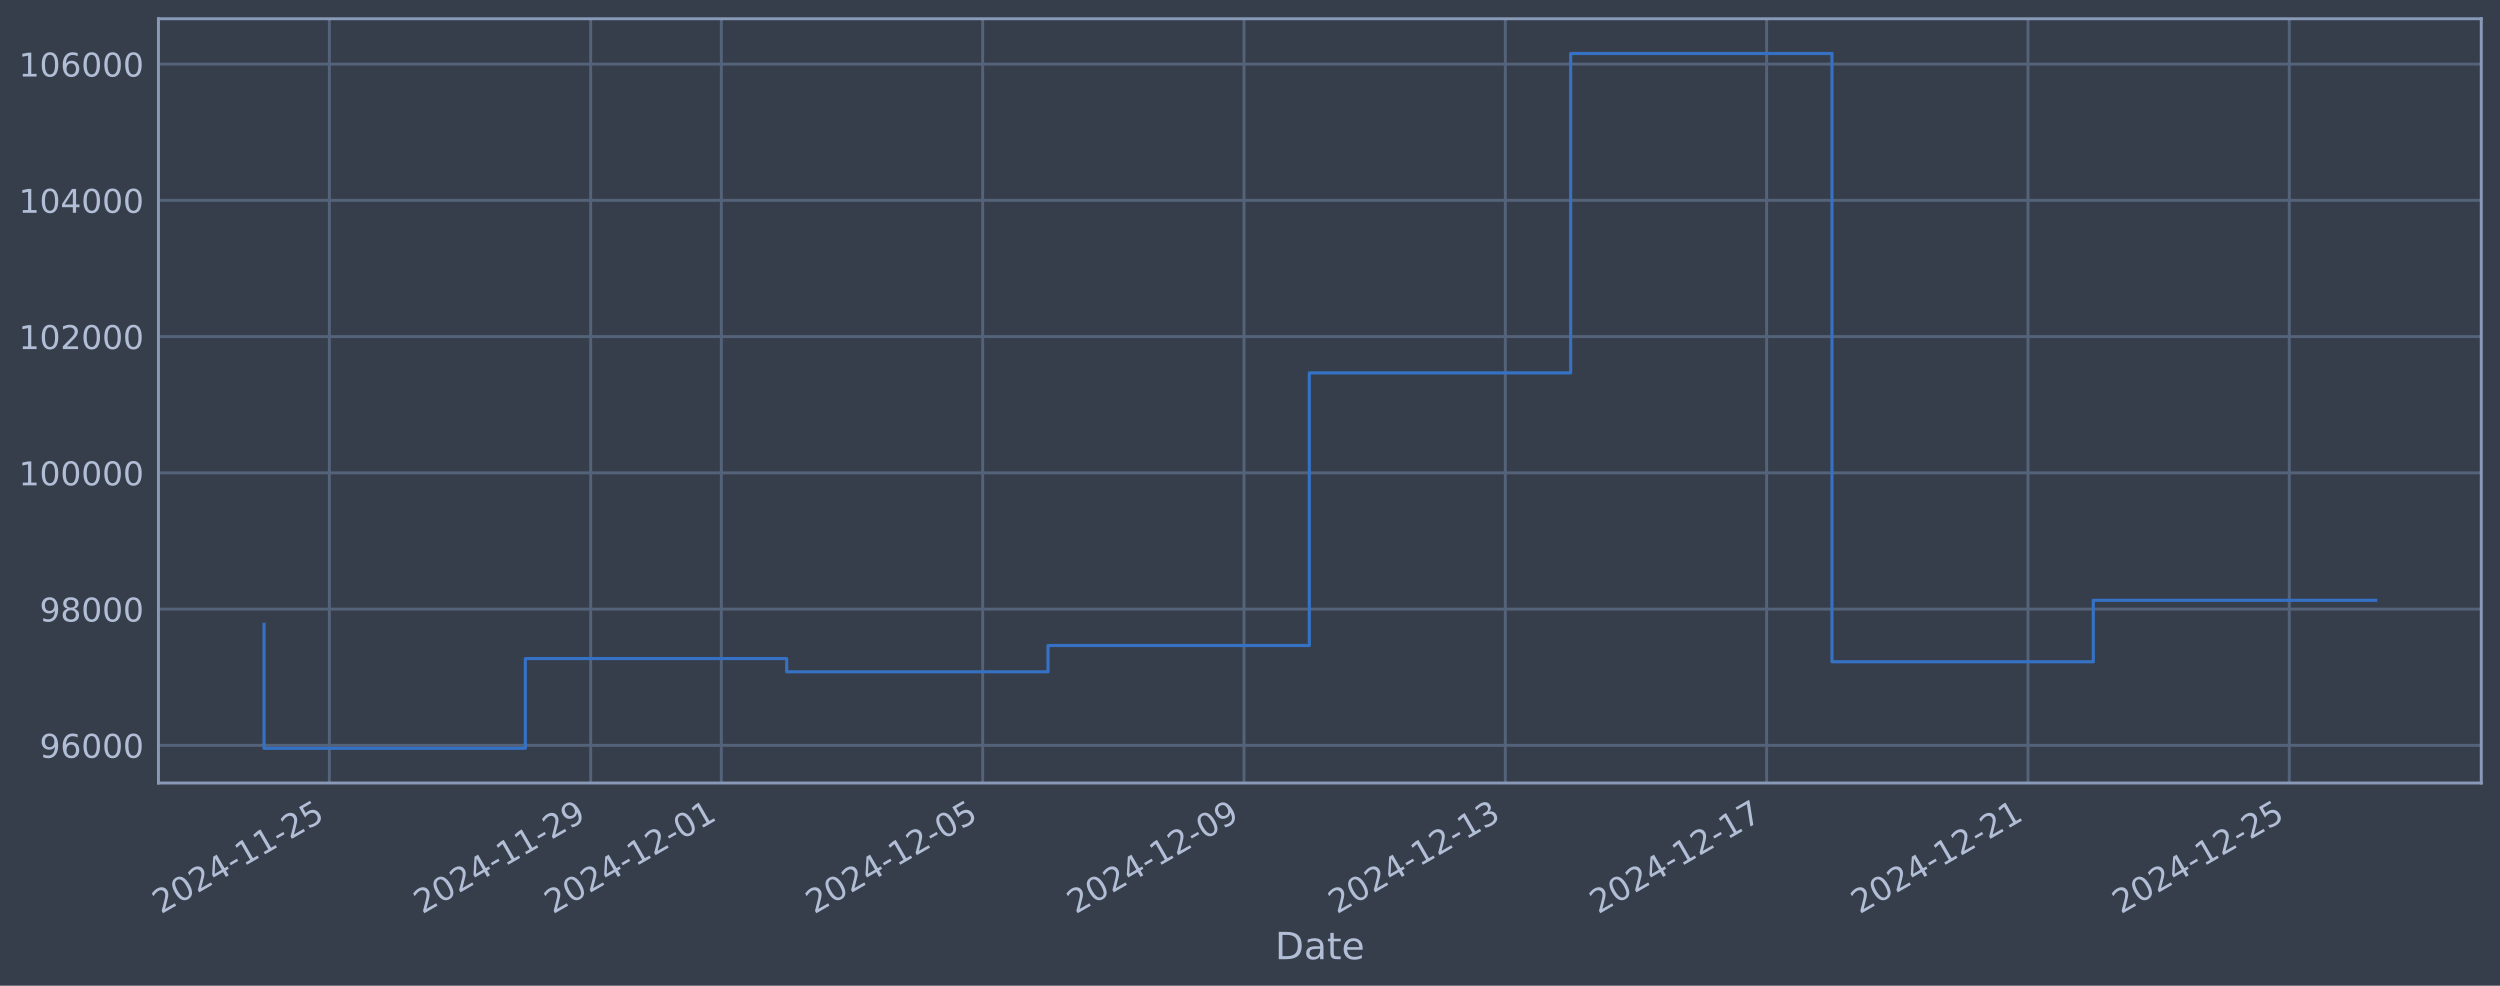
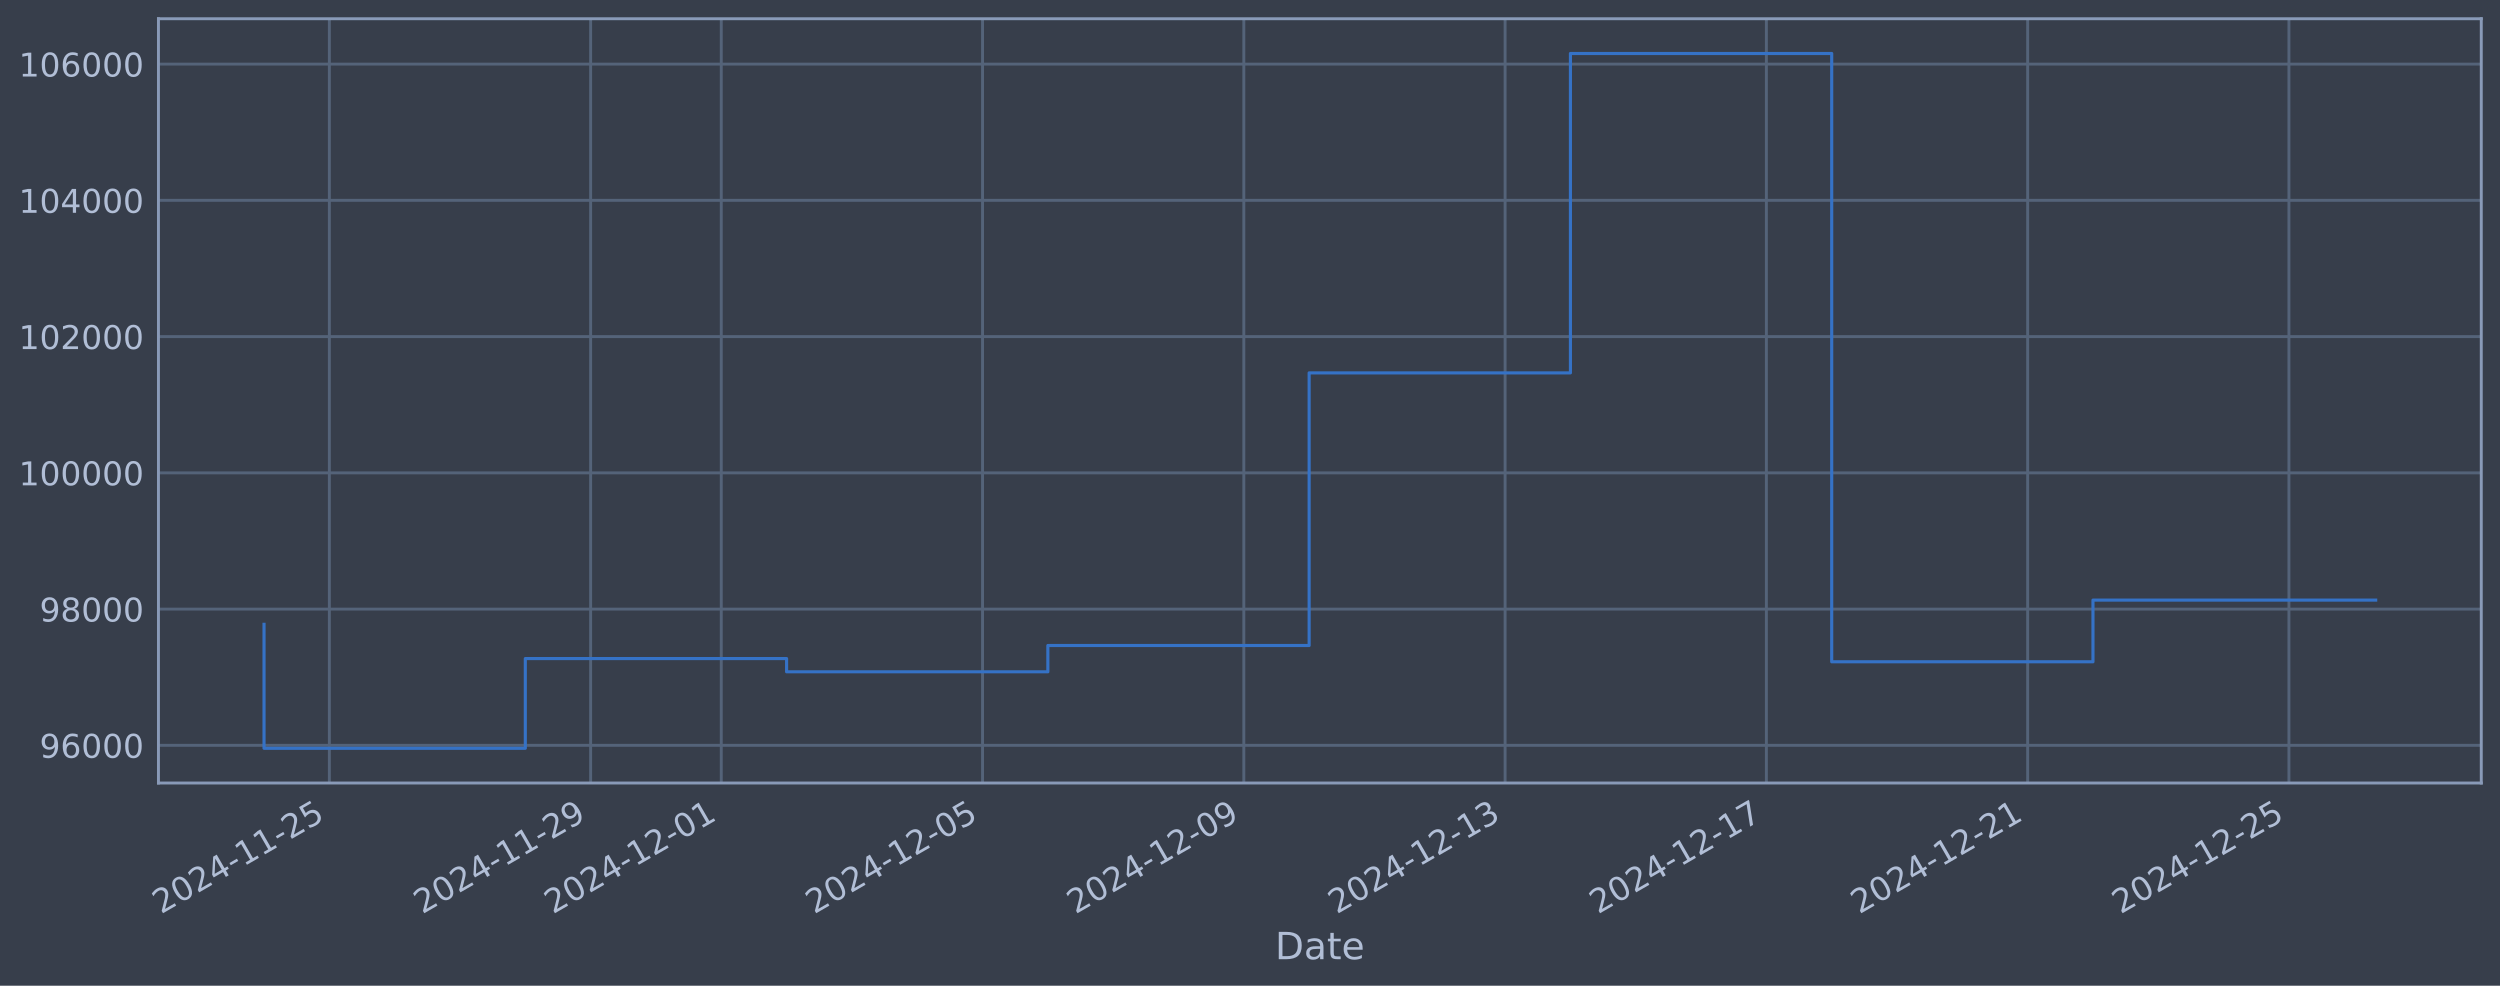
<svg xmlns="http://www.w3.org/2000/svg" xmlns:xlink="http://www.w3.org/1999/xlink" width="960.9pt" height="378.87pt" viewBox="0 0 960.9 378.87" version="1.1">
  <defs>
    <style type="text/css">*{stroke-linejoin: round; stroke-linecap: butt}</style>
  </defs>
  <g id="figure_1">
    <g id="patch_1">
      <path d="M 0 378.87  L 960.9 378.87  L 960.9 0  L 0 0  z " style="fill: #373e4b" />
    </g>
    <g id="axes_1">
      <g id="patch_2">
        <path d="M 60.901 300.96  L 953.701 300.96  L 953.701 7.2  L 60.901 7.2  z " style="fill: #373e4b" />
      </g>
      <g id="matplotlib.axis_1">
        <g id="xtick_1">
          <g id="line2d_1">
-             <path d="M 126.593 300.96  L 126.593 7.2  " clip-path="url(#pc00a8a5389)" style="fill: none; stroke: #546379; stroke-width: 1.12; stroke-linecap: square" />
+             <path d="M 126.589 300.96  L 126.589 7.2  " clip-path="url(#p52ecfdcee1)" style="fill: none; stroke: #546379; stroke-width: 1.12; stroke-linecap: square" />
          </g>
          <g id="line2d_2" />
          <g id="text_1">
-             <g style="fill: #b1bed6" transform="translate(61.8674 351.4642) rotate(-30) scale(0.126 -0.126)">
+             <g style="fill: #b1bed6" transform="translate(61.86305 351.4642) rotate(-30) scale(0.126 -0.126)">
              <defs>
                <path id="DejaVuSans-32" d="M 1228 531  L 3431 531  L 3431 0  L 469 0  L 469 531  Q 828 903 1448 1529  Q 2069 2156 2228 2338  Q 2531 2678 2651 2914  Q 2772 3150 2772 3378  Q 2772 3750 2511 3984  Q 2250 4219 1831 4219  Q 1534 4219 1204 4116  Q 875 4013 500 3803  L 500 4441  Q 881 4594 1212 4672  Q 1544 4750 1819 4750  Q 2544 4750 2975 4387  Q 3406 4025 3406 3419  Q 3406 3131 3298 2873  Q 3191 2616 2906 2266  Q 2828 2175 2409 1742  Q 1991 1309 1228 531  z " transform="scale(0.015625)" />
                <path id="DejaVuSans-30" d="M 2034 4250  Q 1547 4250 1301 3770  Q 1056 3291 1056 2328  Q 1056 1369 1301 889  Q 1547 409 2034 409  Q 2525 409 2770 889  Q 3016 1369 3016 2328  Q 3016 3291 2770 3770  Q 2525 4250 2034 4250  z M 2034 4750  Q 2819 4750 3233 4129  Q 3647 3509 3647 2328  Q 3647 1150 3233 529  Q 2819 -91 2034 -91  Q 1250 -91 836 529  Q 422 1150 422 2328  Q 422 3509 836 4129  Q 1250 4750 2034 4750  z " transform="scale(0.015625)" />
                <path id="DejaVuSans-34" d="M 2419 4116  L 825 1625  L 2419 1625  L 2419 4116  z M 2253 4666  L 3047 4666  L 3047 1625  L 3713 1625  L 3713 1100  L 3047 1100  L 3047 0  L 2419 0  L 2419 1100  L 313 1100  L 313 1709  L 2253 4666  z " transform="scale(0.015625)" />
                <path id="DejaVuSans-2d" d="M 313 2009  L 1997 2009  L 1997 1497  L 313 1497  L 313 2009  z " transform="scale(0.015625)" />
                <path id="DejaVuSans-31" d="M 794 531  L 1825 531  L 1825 4091  L 703 3866  L 703 4441  L 1819 4666  L 2450 4666  L 2450 531  L 3481 531  L 3481 0  L 794 0  L 794 531  z " transform="scale(0.015625)" />
                <path id="DejaVuSans-35" d="M 691 4666  L 3169 4666  L 3169 4134  L 1269 4134  L 1269 2991  Q 1406 3038 1543 3061  Q 1681 3084 1819 3084  Q 2600 3084 3056 2656  Q 3513 2228 3513 1497  Q 3513 744 3044 326  Q 2575 -91 1722 -91  Q 1428 -91 1123 -41  Q 819 9 494 109  L 494 744  Q 775 591 1075 516  Q 1375 441 1709 441  Q 2250 441 2565 725  Q 2881 1009 2881 1497  Q 2881 1984 2565 2268  Q 2250 2553 1709 2553  Q 1456 2553 1204 2497  Q 953 2441 691 2322  L 691 4666  z " transform="scale(0.015625)" />
              </defs>
              <use xlink:href="#DejaVuSans-32" />
              <use xlink:href="#DejaVuSans-30" transform="translate(63.62305 0)" />
              <use xlink:href="#DejaVuSans-32" transform="translate(127.2461 0)" />
              <use xlink:href="#DejaVuSans-34" transform="translate(190.8691 0)" />
              <use xlink:href="#DejaVuSans-2d" transform="translate(254.4922 0)" />
              <use xlink:href="#DejaVuSans-31" transform="translate(290.5762 0)" />
              <use xlink:href="#DejaVuSans-31" transform="translate(354.1992 0)" />
              <use xlink:href="#DejaVuSans-2d" transform="translate(417.8223 0)" />
              <use xlink:href="#DejaVuSans-32" transform="translate(453.9062 0)" />
              <use xlink:href="#DejaVuSans-35" transform="translate(517.5293 0)" />
            </g>
          </g>
        </g>
        <g id="xtick_2">
          <g id="line2d_3">
-             <path d="M 227.035 300.96  L 227.035 7.2  " clip-path="url(#pc00a8a5389)" style="fill: none; stroke: #546379; stroke-width: 1.12; stroke-linecap: square" />
+             <path d="M 227.014 300.96  L 227.014 7.2  " clip-path="url(#p52ecfdcee1)" style="fill: none; stroke: #546379; stroke-width: 1.12; stroke-linecap: square" />
          </g>
          <g id="line2d_4" />
          <g id="text_2">
-             <g style="fill: #b1bed6" transform="translate(162.3097 351.4642) rotate(-30) scale(0.126 -0.126)">
+             <g style="fill: #b1bed6" transform="translate(162.288 351.4642) rotate(-30) scale(0.126 -0.126)">
              <defs>
                <path id="DejaVuSans-39" d="M 703 97  L 703 672  Q 941 559 1184 500  Q 1428 441 1663 441  Q 2288 441 2617 861  Q 2947 1281 2994 2138  Q 2813 1869 2534 1725  Q 2256 1581 1919 1581  Q 1219 1581 811 2004  Q 403 2428 403 3163  Q 403 3881 828 4315  Q 1253 4750 1959 4750  Q 2769 4750 3195 4129  Q 3622 3509 3622 2328  Q 3622 1225 3098 567  Q 2575 -91 1691 -91  Q 1453 -91 1209 -44  Q 966 3 703 97  z M 1959 2075  Q 2384 2075 2632 2365  Q 2881 2656 2881 3163  Q 2881 3666 2632 3958  Q 2384 4250 1959 4250  Q 1534 4250 1286 3958  Q 1038 3666 1038 3163  Q 1038 2656 1286 2365  Q 1534 2075 1959 2075  z " transform="scale(0.015625)" />
              </defs>
              <use xlink:href="#DejaVuSans-32" />
              <use xlink:href="#DejaVuSans-30" transform="translate(63.62305 0)" />
              <use xlink:href="#DejaVuSans-32" transform="translate(127.2461 0)" />
              <use xlink:href="#DejaVuSans-34" transform="translate(190.8691 0)" />
              <use xlink:href="#DejaVuSans-2d" transform="translate(254.4922 0)" />
              <use xlink:href="#DejaVuSans-31" transform="translate(290.5762 0)" />
              <use xlink:href="#DejaVuSans-31" transform="translate(354.1992 0)" />
              <use xlink:href="#DejaVuSans-2d" transform="translate(417.8223 0)" />
              <use xlink:href="#DejaVuSans-32" transform="translate(453.9062 0)" />
              <use xlink:href="#DejaVuSans-39" transform="translate(517.5293 0)" />
            </g>
          </g>
        </g>
        <g id="xtick_3">
          <g id="line2d_5">
-             <path d="M 277.256 300.96  L 277.256 7.2  " clip-path="url(#pc00a8a5389)" style="fill: none; stroke: #546379; stroke-width: 1.12; stroke-linecap: square" />
+             <path d="M 277.226 300.96  L 277.226 7.2  " clip-path="url(#p52ecfdcee1)" style="fill: none; stroke: #546379; stroke-width: 1.12; stroke-linecap: square" />
          </g>
          <g id="line2d_6" />
          <g id="text_3">
-             <g style="fill: #b1bed6" transform="translate(212.5309 351.4642) rotate(-30) scale(0.126 -0.126)">
+             <g style="fill: #b1bed6" transform="translate(212.5005 351.4642) rotate(-30) scale(0.126 -0.126)">
              <use xlink:href="#DejaVuSans-32" />
              <use xlink:href="#DejaVuSans-30" transform="translate(63.62305 0)" />
              <use xlink:href="#DejaVuSans-32" transform="translate(127.2461 0)" />
              <use xlink:href="#DejaVuSans-34" transform="translate(190.8691 0)" />
              <use xlink:href="#DejaVuSans-2d" transform="translate(254.4922 0)" />
              <use xlink:href="#DejaVuSans-31" transform="translate(290.5762 0)" />
              <use xlink:href="#DejaVuSans-32" transform="translate(354.1992 0)" />
              <use xlink:href="#DejaVuSans-2d" transform="translate(417.8223 0)" />
              <use xlink:href="#DejaVuSans-30" transform="translate(453.9062 0)" />
              <use xlink:href="#DejaVuSans-31" transform="translate(517.5293 0)" />
            </g>
          </g>
        </g>
        <g id="xtick_4">
          <g id="line2d_7">
-             <path d="M 377.699 300.96  L 377.699 7.2  " clip-path="url(#pc00a8a5389)" style="fill: none; stroke: #546379; stroke-width: 1.12; stroke-linecap: square" />
+             <path d="M 377.651 300.96  L 377.651 7.2  " clip-path="url(#p52ecfdcee1)" style="fill: none; stroke: #546379; stroke-width: 1.12; stroke-linecap: square" />
          </g>
          <g id="line2d_8" />
          <g id="text_4">
-             <g style="fill: #b1bed6" transform="translate(312.9733 351.4642) rotate(-30) scale(0.126 -0.126)">
+             <g style="fill: #b1bed6" transform="translate(312.9255 351.4642) rotate(-30) scale(0.126 -0.126)">
              <use xlink:href="#DejaVuSans-32" />
              <use xlink:href="#DejaVuSans-30" transform="translate(63.62305 0)" />
              <use xlink:href="#DejaVuSans-32" transform="translate(127.2461 0)" />
              <use xlink:href="#DejaVuSans-34" transform="translate(190.8691 0)" />
              <use xlink:href="#DejaVuSans-2d" transform="translate(254.4922 0)" />
              <use xlink:href="#DejaVuSans-31" transform="translate(290.5762 0)" />
              <use xlink:href="#DejaVuSans-32" transform="translate(354.1992 0)" />
              <use xlink:href="#DejaVuSans-2d" transform="translate(417.8223 0)" />
              <use xlink:href="#DejaVuSans-30" transform="translate(453.9062 0)" />
              <use xlink:href="#DejaVuSans-35" transform="translate(517.5293 0)" />
            </g>
          </g>
        </g>
        <g id="xtick_5">
          <g id="line2d_9">
-             <path d="M 478.141 300.96  L 478.141 7.2  " clip-path="url(#pc00a8a5389)" style="fill: none; stroke: #546379; stroke-width: 1.12; stroke-linecap: square" />
+             <path d="M 478.076 300.96  L 478.076 7.2  " clip-path="url(#p52ecfdcee1)" style="fill: none; stroke: #546379; stroke-width: 1.12; stroke-linecap: square" />
          </g>
          <g id="line2d_10" />
          <g id="text_5">
-             <g style="fill: #b1bed6" transform="translate(413.4156 351.4642) rotate(-30) scale(0.126 -0.126)">
+             <g style="fill: #b1bed6" transform="translate(413.3505 351.4642) rotate(-30) scale(0.126 -0.126)">
              <use xlink:href="#DejaVuSans-32" />
              <use xlink:href="#DejaVuSans-30" transform="translate(63.62305 0)" />
              <use xlink:href="#DejaVuSans-32" transform="translate(127.2461 0)" />
              <use xlink:href="#DejaVuSans-34" transform="translate(190.8691 0)" />
              <use xlink:href="#DejaVuSans-2d" transform="translate(254.4922 0)" />
              <use xlink:href="#DejaVuSans-31" transform="translate(290.5762 0)" />
              <use xlink:href="#DejaVuSans-32" transform="translate(354.1992 0)" />
              <use xlink:href="#DejaVuSans-2d" transform="translate(417.8223 0)" />
              <use xlink:href="#DejaVuSans-30" transform="translate(453.9062 0)" />
              <use xlink:href="#DejaVuSans-39" transform="translate(517.5293 0)" />
            </g>
          </g>
        </g>
        <g id="xtick_6">
          <g id="line2d_11">
-             <path d="M 578.583 300.96  L 578.583 7.2  " clip-path="url(#pc00a8a5389)" style="fill: none; stroke: #546379; stroke-width: 1.12; stroke-linecap: square" />
+             <path d="M 578.501 300.96  L 578.501 7.2  " clip-path="url(#p52ecfdcee1)" style="fill: none; stroke: #546379; stroke-width: 1.12; stroke-linecap: square" />
          </g>
          <g id="line2d_12" />
          <g id="text_6">
-             <g style="fill: #b1bed6" transform="translate(513.858 351.4642) rotate(-30) scale(0.126 -0.126)">
+             <g style="fill: #b1bed6" transform="translate(513.7755 351.4642) rotate(-30) scale(0.126 -0.126)">
              <defs>
                <path id="DejaVuSans-33" d="M 2597 2516  Q 3050 2419 3304 2112  Q 3559 1806 3559 1356  Q 3559 666 3084 287  Q 2609 -91 1734 -91  Q 1441 -91 1130 -33  Q 819 25 488 141  L 488 750  Q 750 597 1062 519  Q 1375 441 1716 441  Q 2309 441 2620 675  Q 2931 909 2931 1356  Q 2931 1769 2642 2001  Q 2353 2234 1838 2234  L 1294 2234  L 1294 2753  L 1863 2753  Q 2328 2753 2575 2939  Q 2822 3125 2822 3475  Q 2822 3834 2567 4026  Q 2313 4219 1838 4219  Q 1578 4219 1281 4162  Q 984 4106 628 3988  L 628 4550  Q 988 4650 1302 4700  Q 1616 4750 1894 4750  Q 2613 4750 3031 4423  Q 3450 4097 3450 3541  Q 3450 3153 3228 2886  Q 3006 2619 2597 2516  z " transform="scale(0.015625)" />
              </defs>
              <use xlink:href="#DejaVuSans-32" />
              <use xlink:href="#DejaVuSans-30" transform="translate(63.62305 0)" />
              <use xlink:href="#DejaVuSans-32" transform="translate(127.2461 0)" />
              <use xlink:href="#DejaVuSans-34" transform="translate(190.8691 0)" />
              <use xlink:href="#DejaVuSans-2d" transform="translate(254.4922 0)" />
              <use xlink:href="#DejaVuSans-31" transform="translate(290.5762 0)" />
              <use xlink:href="#DejaVuSans-32" transform="translate(354.1992 0)" />
              <use xlink:href="#DejaVuSans-2d" transform="translate(417.8223 0)" />
              <use xlink:href="#DejaVuSans-31" transform="translate(453.9062 0)" />
              <use xlink:href="#DejaVuSans-33" transform="translate(517.5293 0)" />
            </g>
          </g>
        </g>
        <g id="xtick_7">
          <g id="line2d_13">
-             <path d="M 679.026 300.96  L 679.026 7.2  " clip-path="url(#pc00a8a5389)" style="fill: none; stroke: #546379; stroke-width: 1.12; stroke-linecap: square" />
+             <path d="M 678.926 300.96  L 678.926 7.2  " clip-path="url(#p52ecfdcee1)" style="fill: none; stroke: #546379; stroke-width: 1.12; stroke-linecap: square" />
          </g>
          <g id="line2d_14" />
          <g id="text_7">
-             <g style="fill: #b1bed6" transform="translate(614.3003 351.4642) rotate(-30) scale(0.126 -0.126)">
+             <g style="fill: #b1bed6" transform="translate(614.2004 351.4642) rotate(-30) scale(0.126 -0.126)">
              <defs>
                <path id="DejaVuSans-37" d="M 525 4666  L 3525 4666  L 3525 4397  L 1831 0  L 1172 0  L 2766 4134  L 525 4134  L 525 4666  z " transform="scale(0.015625)" />
              </defs>
              <use xlink:href="#DejaVuSans-32" />
              <use xlink:href="#DejaVuSans-30" transform="translate(63.62305 0)" />
              <use xlink:href="#DejaVuSans-32" transform="translate(127.2461 0)" />
              <use xlink:href="#DejaVuSans-34" transform="translate(190.8691 0)" />
              <use xlink:href="#DejaVuSans-2d" transform="translate(254.4922 0)" />
              <use xlink:href="#DejaVuSans-31" transform="translate(290.5762 0)" />
              <use xlink:href="#DejaVuSans-32" transform="translate(354.1992 0)" />
              <use xlink:href="#DejaVuSans-2d" transform="translate(417.8223 0)" />
              <use xlink:href="#DejaVuSans-31" transform="translate(453.9062 0)" />
              <use xlink:href="#DejaVuSans-37" transform="translate(517.5293 0)" />
            </g>
          </g>
        </g>
        <g id="xtick_8">
          <g id="line2d_15">
-             <path d="M 779.468 300.96  L 779.468 7.2  " clip-path="url(#pc00a8a5389)" style="fill: none; stroke: #546379; stroke-width: 1.12; stroke-linecap: square" />
+             <path d="M 779.351 300.96  L 779.351 7.2  " clip-path="url(#p52ecfdcee1)" style="fill: none; stroke: #546379; stroke-width: 1.12; stroke-linecap: square" />
          </g>
          <g id="line2d_16" />
          <g id="text_8">
-             <g style="fill: #b1bed6" transform="translate(714.7427 351.4642) rotate(-30) scale(0.126 -0.126)">
+             <g style="fill: #b1bed6" transform="translate(714.6254 351.4642) rotate(-30) scale(0.126 -0.126)">
              <use xlink:href="#DejaVuSans-32" />
              <use xlink:href="#DejaVuSans-30" transform="translate(63.62305 0)" />
              <use xlink:href="#DejaVuSans-32" transform="translate(127.2461 0)" />
              <use xlink:href="#DejaVuSans-34" transform="translate(190.8691 0)" />
              <use xlink:href="#DejaVuSans-2d" transform="translate(254.4922 0)" />
              <use xlink:href="#DejaVuSans-31" transform="translate(290.5762 0)" />
              <use xlink:href="#DejaVuSans-32" transform="translate(354.1992 0)" />
              <use xlink:href="#DejaVuSans-2d" transform="translate(417.8223 0)" />
              <use xlink:href="#DejaVuSans-32" transform="translate(453.9062 0)" />
              <use xlink:href="#DejaVuSans-31" transform="translate(517.5293 0)" />
            </g>
          </g>
        </g>
        <g id="xtick_9">
          <g id="line2d_17">
-             <path d="M 879.911 300.96  L 879.911 7.2  " clip-path="url(#pc00a8a5389)" style="fill: none; stroke: #546379; stroke-width: 1.12; stroke-linecap: square" />
+             <path d="M 879.776 300.96  L 879.776 7.2  " clip-path="url(#p52ecfdcee1)" style="fill: none; stroke: #546379; stroke-width: 1.12; stroke-linecap: square" />
          </g>
          <g id="line2d_18" />
          <g id="text_9">
-             <g style="fill: #b1bed6" transform="translate(815.185 351.4642) rotate(-30) scale(0.126 -0.126)">
+             <g style="fill: #b1bed6" transform="translate(815.0504 351.4642) rotate(-30) scale(0.126 -0.126)">
              <use xlink:href="#DejaVuSans-32" />
              <use xlink:href="#DejaVuSans-30" transform="translate(63.62305 0)" />
              <use xlink:href="#DejaVuSans-32" transform="translate(127.2461 0)" />
              <use xlink:href="#DejaVuSans-34" transform="translate(190.8691 0)" />
              <use xlink:href="#DejaVuSans-2d" transform="translate(254.4922 0)" />
              <use xlink:href="#DejaVuSans-31" transform="translate(290.5762 0)" />
              <use xlink:href="#DejaVuSans-32" transform="translate(354.1992 0)" />
              <use xlink:href="#DejaVuSans-2d" transform="translate(417.8223 0)" />
              <use xlink:href="#DejaVuSans-32" transform="translate(453.9062 0)" />
              <use xlink:href="#DejaVuSans-35" transform="translate(517.5293 0)" />
            </g>
          </g>
        </g>
        <g id="text_10">
          <g style="fill: #b1bed6" transform="translate(490.0914 368.6753) scale(0.144 -0.144)">
            <defs>
              <path id="DejaVuSans-44" d="M 1259 4147  L 1259 519  L 2022 519  Q 2988 519 3436 956  Q 3884 1394 3884 2338  Q 3884 3275 3436 3711  Q 2988 4147 2022 4147  L 1259 4147  z M 628 4666  L 1925 4666  Q 3281 4666 3915 4102  Q 4550 3538 4550 2338  Q 4550 1131 3912 565  Q 3275 0 1925 0  L 628 0  L 628 4666  z " transform="scale(0.015625)" />
              <path id="DejaVuSans-61" d="M 2194 1759  Q 1497 1759 1228 1600  Q 959 1441 959 1056  Q 959 750 1161 570  Q 1363 391 1709 391  Q 2188 391 2477 730  Q 2766 1069 2766 1631  L 2766 1759  L 2194 1759  z M 3341 1997  L 3341 0  L 2766 0  L 2766 531  Q 2569 213 2275 61  Q 1981 -91 1556 -91  Q 1019 -91 701 211  Q 384 513 384 1019  Q 384 1609 779 1909  Q 1175 2209 1959 2209  L 2766 2209  L 2766 2266  Q 2766 2663 2505 2880  Q 2244 3097 1772 3097  Q 1472 3097 1187 3025  Q 903 2953 641 2809  L 641 3341  Q 956 3463 1253 3523  Q 1550 3584 1831 3584  Q 2591 3584 2966 3190  Q 3341 2797 3341 1997  z " transform="scale(0.015625)" />
              <path id="DejaVuSans-74" d="M 1172 4494  L 1172 3500  L 2356 3500  L 2356 3053  L 1172 3053  L 1172 1153  Q 1172 725 1289 603  Q 1406 481 1766 481  L 2356 481  L 2356 0  L 1766 0  Q 1100 0 847 248  Q 594 497 594 1153  L 594 3053  L 172 3053  L 172 3500  L 594 3500  L 594 4494  L 1172 4494  z " transform="scale(0.015625)" />
              <path id="DejaVuSans-65" d="M 3597 1894  L 3597 1613  L 953 1613  Q 991 1019 1311 708  Q 1631 397 2203 397  Q 2534 397 2845 478  Q 3156 559 3463 722  L 3463 178  Q 3153 47 2828 -22  Q 2503 -91 2169 -91  Q 1331 -91 842 396  Q 353 884 353 1716  Q 353 2575 817 3079  Q 1281 3584 2069 3584  Q 2775 3584 3186 3129  Q 3597 2675 3597 1894  z M 3022 2063  Q 3016 2534 2758 2815  Q 2500 3097 2075 3097  Q 1594 3097 1305 2825  Q 1016 2553 972 2059  L 3022 2063  z " transform="scale(0.015625)" />
            </defs>
            <use xlink:href="#DejaVuSans-44" />
            <use xlink:href="#DejaVuSans-61" transform="translate(77.00195 0)" />
            <use xlink:href="#DejaVuSans-74" transform="translate(138.2812 0)" />
            <use xlink:href="#DejaVuSans-65" transform="translate(177.4902 0)" />
          </g>
        </g>
      </g>
      <g id="matplotlib.axis_2">
        <g id="ytick_1">
          <g id="line2d_19">
-             <path d="M 60.901 286.481  L 953.701 286.481  " clip-path="url(#pc00a8a5389)" style="fill: none; stroke: #546379; stroke-width: 1.12; stroke-linecap: square" />
+             <path d="M 60.901 286.481  L 953.701 286.481  " clip-path="url(#p52ecfdcee1)" style="fill: none; stroke: #546379; stroke-width: 1.12; stroke-linecap: square" />
          </g>
          <g id="line2d_20" />
          <g id="text_11">
            <g style="fill: #b1bed6" transform="translate(15.21675 291.2681) scale(0.126 -0.126)">
              <defs>
                <path id="DejaVuSans-36" d="M 2113 2584  Q 1688 2584 1439 2293  Q 1191 2003 1191 1497  Q 1191 994 1439 701  Q 1688 409 2113 409  Q 2538 409 2786 701  Q 3034 994 3034 1497  Q 3034 2003 2786 2293  Q 2538 2584 2113 2584  z M 3366 4563  L 3366 3988  Q 3128 4100 2886 4159  Q 2644 4219 2406 4219  Q 1781 4219 1451 3797  Q 1122 3375 1075 2522  Q 1259 2794 1537 2939  Q 1816 3084 2150 3084  Q 2853 3084 3261 2657  Q 3669 2231 3669 1497  Q 3669 778 3244 343  Q 2819 -91 2113 -91  Q 1303 -91 875 529  Q 447 1150 447 2328  Q 447 3434 972 4092  Q 1497 4750 2381 4750  Q 2619 4750 2861 4703  Q 3103 4656 3366 4563  z " transform="scale(0.015625)" />
              </defs>
              <use xlink:href="#DejaVuSans-39" />
              <use xlink:href="#DejaVuSans-36" transform="translate(63.62305 0)" />
              <use xlink:href="#DejaVuSans-30" transform="translate(127.2461 0)" />
              <use xlink:href="#DejaVuSans-30" transform="translate(190.8691 0)" />
              <use xlink:href="#DejaVuSans-30" transform="translate(254.4922 0)" />
            </g>
          </g>
        </g>
        <g id="ytick_2">
          <g id="line2d_21">
-             <path d="M 60.901 234.112  L 953.701 234.112  " clip-path="url(#pc00a8a5389)" style="fill: none; stroke: #546379; stroke-width: 1.12; stroke-linecap: square" />
+             <path d="M 60.901 234.112  L 953.701 234.112  " clip-path="url(#p52ecfdcee1)" style="fill: none; stroke: #546379; stroke-width: 1.12; stroke-linecap: square" />
          </g>
          <g id="line2d_22" />
          <g id="text_12">
            <g style="fill: #b1bed6" transform="translate(15.21675 238.8994) scale(0.126 -0.126)">
              <defs>
                <path id="DejaVuSans-38" d="M 2034 2216  Q 1584 2216 1326 1975  Q 1069 1734 1069 1313  Q 1069 891 1326 650  Q 1584 409 2034 409  Q 2484 409 2743 651  Q 3003 894 3003 1313  Q 3003 1734 2745 1975  Q 2488 2216 2034 2216  z M 1403 2484  Q 997 2584 770 2862  Q 544 3141 544 3541  Q 544 4100 942 4425  Q 1341 4750 2034 4750  Q 2731 4750 3128 4425  Q 3525 4100 3525 3541  Q 3525 3141 3298 2862  Q 3072 2584 2669 2484  Q 3125 2378 3379 2068  Q 3634 1759 3634 1313  Q 3634 634 3220 271  Q 2806 -91 2034 -91  Q 1263 -91 848 271  Q 434 634 434 1313  Q 434 1759 690 2068  Q 947 2378 1403 2484  z M 1172 3481  Q 1172 3119 1398 2916  Q 1625 2713 2034 2713  Q 2441 2713 2670 2916  Q 2900 3119 2900 3481  Q 2900 3844 2670 4047  Q 2441 4250 2034 4250  Q 1625 4250 1398 4047  Q 1172 3844 1172 3481  z " transform="scale(0.015625)" />
              </defs>
              <use xlink:href="#DejaVuSans-39" />
              <use xlink:href="#DejaVuSans-38" transform="translate(63.62305 0)" />
              <use xlink:href="#DejaVuSans-30" transform="translate(127.2461 0)" />
              <use xlink:href="#DejaVuSans-30" transform="translate(190.8691 0)" />
              <use xlink:href="#DejaVuSans-30" transform="translate(254.4922 0)" />
            </g>
          </g>
        </g>
        <g id="ytick_3">
          <g id="line2d_23">
-             <path d="M 60.901 181.744  L 953.701 181.744  " clip-path="url(#pc00a8a5389)" style="fill: none; stroke: #546379; stroke-width: 1.12; stroke-linecap: square" />
+             <path d="M 60.901 181.744  L 953.701 181.744  " clip-path="url(#p52ecfdcee1)" style="fill: none; stroke: #546379; stroke-width: 1.12; stroke-linecap: square" />
          </g>
          <g id="line2d_24" />
          <g id="text_13">
            <g style="fill: #b1bed6" transform="translate(7.2 186.5308) scale(0.126 -0.126)">
              <use xlink:href="#DejaVuSans-31" />
              <use xlink:href="#DejaVuSans-30" transform="translate(63.62305 0)" />
              <use xlink:href="#DejaVuSans-30" transform="translate(127.2461 0)" />
              <use xlink:href="#DejaVuSans-30" transform="translate(190.8691 0)" />
              <use xlink:href="#DejaVuSans-30" transform="translate(254.4922 0)" />
              <use xlink:href="#DejaVuSans-30" transform="translate(318.1152 0)" />
            </g>
          </g>
        </g>
        <g id="ytick_4">
          <g id="line2d_25">
-             <path d="M 60.901 129.375  L 953.701 129.375  " clip-path="url(#pc00a8a5389)" style="fill: none; stroke: #546379; stroke-width: 1.12; stroke-linecap: square" />
+             <path d="M 60.901 129.375  L 953.701 129.375  " clip-path="url(#p52ecfdcee1)" style="fill: none; stroke: #546379; stroke-width: 1.12; stroke-linecap: square" />
          </g>
          <g id="line2d_26" />
          <g id="text_14">
            <g style="fill: #b1bed6" transform="translate(7.2 134.1621) scale(0.126 -0.126)">
              <use xlink:href="#DejaVuSans-31" />
              <use xlink:href="#DejaVuSans-30" transform="translate(63.62305 0)" />
              <use xlink:href="#DejaVuSans-32" transform="translate(127.2461 0)" />
              <use xlink:href="#DejaVuSans-30" transform="translate(190.8691 0)" />
              <use xlink:href="#DejaVuSans-30" transform="translate(254.4922 0)" />
              <use xlink:href="#DejaVuSans-30" transform="translate(318.1152 0)" />
            </g>
          </g>
        </g>
        <g id="ytick_5">
          <g id="line2d_27">
-             <path d="M 60.901 77.006  L 953.701 77.006  " clip-path="url(#pc00a8a5389)" style="fill: none; stroke: #546379; stroke-width: 1.12; stroke-linecap: square" />
+             <path d="M 60.901 77.006  L 953.701 77.006  " clip-path="url(#p52ecfdcee1)" style="fill: none; stroke: #546379; stroke-width: 1.12; stroke-linecap: square" />
          </g>
          <g id="line2d_28" />
          <g id="text_15">
            <g style="fill: #b1bed6" transform="translate(7.2 81.79343) scale(0.126 -0.126)">
              <use xlink:href="#DejaVuSans-31" />
              <use xlink:href="#DejaVuSans-30" transform="translate(63.62305 0)" />
              <use xlink:href="#DejaVuSans-34" transform="translate(127.2461 0)" />
              <use xlink:href="#DejaVuSans-30" transform="translate(190.8691 0)" />
              <use xlink:href="#DejaVuSans-30" transform="translate(254.4922 0)" />
              <use xlink:href="#DejaVuSans-30" transform="translate(318.1152 0)" />
            </g>
          </g>
        </g>
        <g id="ytick_6">
          <g id="line2d_29">
-             <path d="M 60.901 24.638  L 953.701 24.638  " clip-path="url(#pc00a8a5389)" style="fill: none; stroke: #546379; stroke-width: 1.12; stroke-linecap: square" />
+             <path d="M 60.901 24.638  L 953.701 24.638  " clip-path="url(#p52ecfdcee1)" style="fill: none; stroke: #546379; stroke-width: 1.12; stroke-linecap: square" />
          </g>
          <g id="line2d_30" />
          <g id="text_16">
            <g style="fill: #b1bed6" transform="translate(7.2 29.42476) scale(0.126 -0.126)">
              <use xlink:href="#DejaVuSans-31" />
              <use xlink:href="#DejaVuSans-30" transform="translate(63.62305 0)" />
              <use xlink:href="#DejaVuSans-36" transform="translate(127.2461 0)" />
              <use xlink:href="#DejaVuSans-30" transform="translate(190.8691 0)" />
              <use xlink:href="#DejaVuSans-30" transform="translate(254.4922 0)" />
              <use xlink:href="#DejaVuSans-30" transform="translate(318.1152 0)" />
            </g>
          </g>
        </g>
      </g>
      <g id="line2d_31">
-         <path d="M 101.482 239.953  L 101.482 287.607  L 201.925 287.607  L 201.925 253.132  L 302.367 253.132  L 302.367 258.214  L 402.809 258.214  L 402.809 248.107  L 503.252 248.107  L 503.252 143.317  L 603.694 143.317  L 603.694 20.553  L 704.136 20.553  L 704.136 254.365  L 804.579 254.365  L 804.579 230.73  L 913.119 230.73  " clip-path="url(#pc00a8a5389)" style="fill: none; stroke: #3572c6; stroke-width: 1.2; stroke-linecap: square" />
+         <path d="M 101.482 239.953  L 101.482 287.607  L 201.907 287.607  L 201.907 253.132  L 302.332 253.132  L 302.332 258.214  L 402.757 258.214  L 402.757 248.107  L 503.182 248.107  L 503.182 143.317  L 603.607 143.317  L 603.607 20.553  L 704.032 20.553  L 704.032 254.365  L 804.457 254.365  L 804.457 230.66  L 913.119 230.66  " clip-path="url(#p52ecfdcee1)" style="fill: none; stroke: #3572c6; stroke-width: 1.2; stroke-linecap: square" />
      </g>
      <g id="patch_3">
        <path d="M 60.901 300.96  L 60.901 7.2  " style="fill: none; stroke: #899ab8; stroke-width: 1.12; stroke-linejoin: miter; stroke-linecap: square" />
      </g>
      <g id="patch_4">
        <path d="M 953.701 300.96  L 953.701 7.2  " style="fill: none; stroke: #899ab8; stroke-width: 1.12; stroke-linejoin: miter; stroke-linecap: square" />
      </g>
      <g id="patch_5">
        <path d="M 60.901 300.96  L 953.701 300.96  " style="fill: none; stroke: #899ab8; stroke-width: 1.12; stroke-linejoin: miter; stroke-linecap: square" />
      </g>
      <g id="patch_6">
        <path d="M 60.901 7.2  L 953.701 7.2  " style="fill: none; stroke: #899ab8; stroke-width: 1.12; stroke-linejoin: miter; stroke-linecap: square" />
      </g>
    </g>
  </g>
  <defs>
-     <clipPath id="pc00a8a5389">
+     <clipPath id="p52ecfdcee1">
      <rect x="60.901" y="7.2" width="892.8" height="293.76" />
    </clipPath>
  </defs>
</svg>
